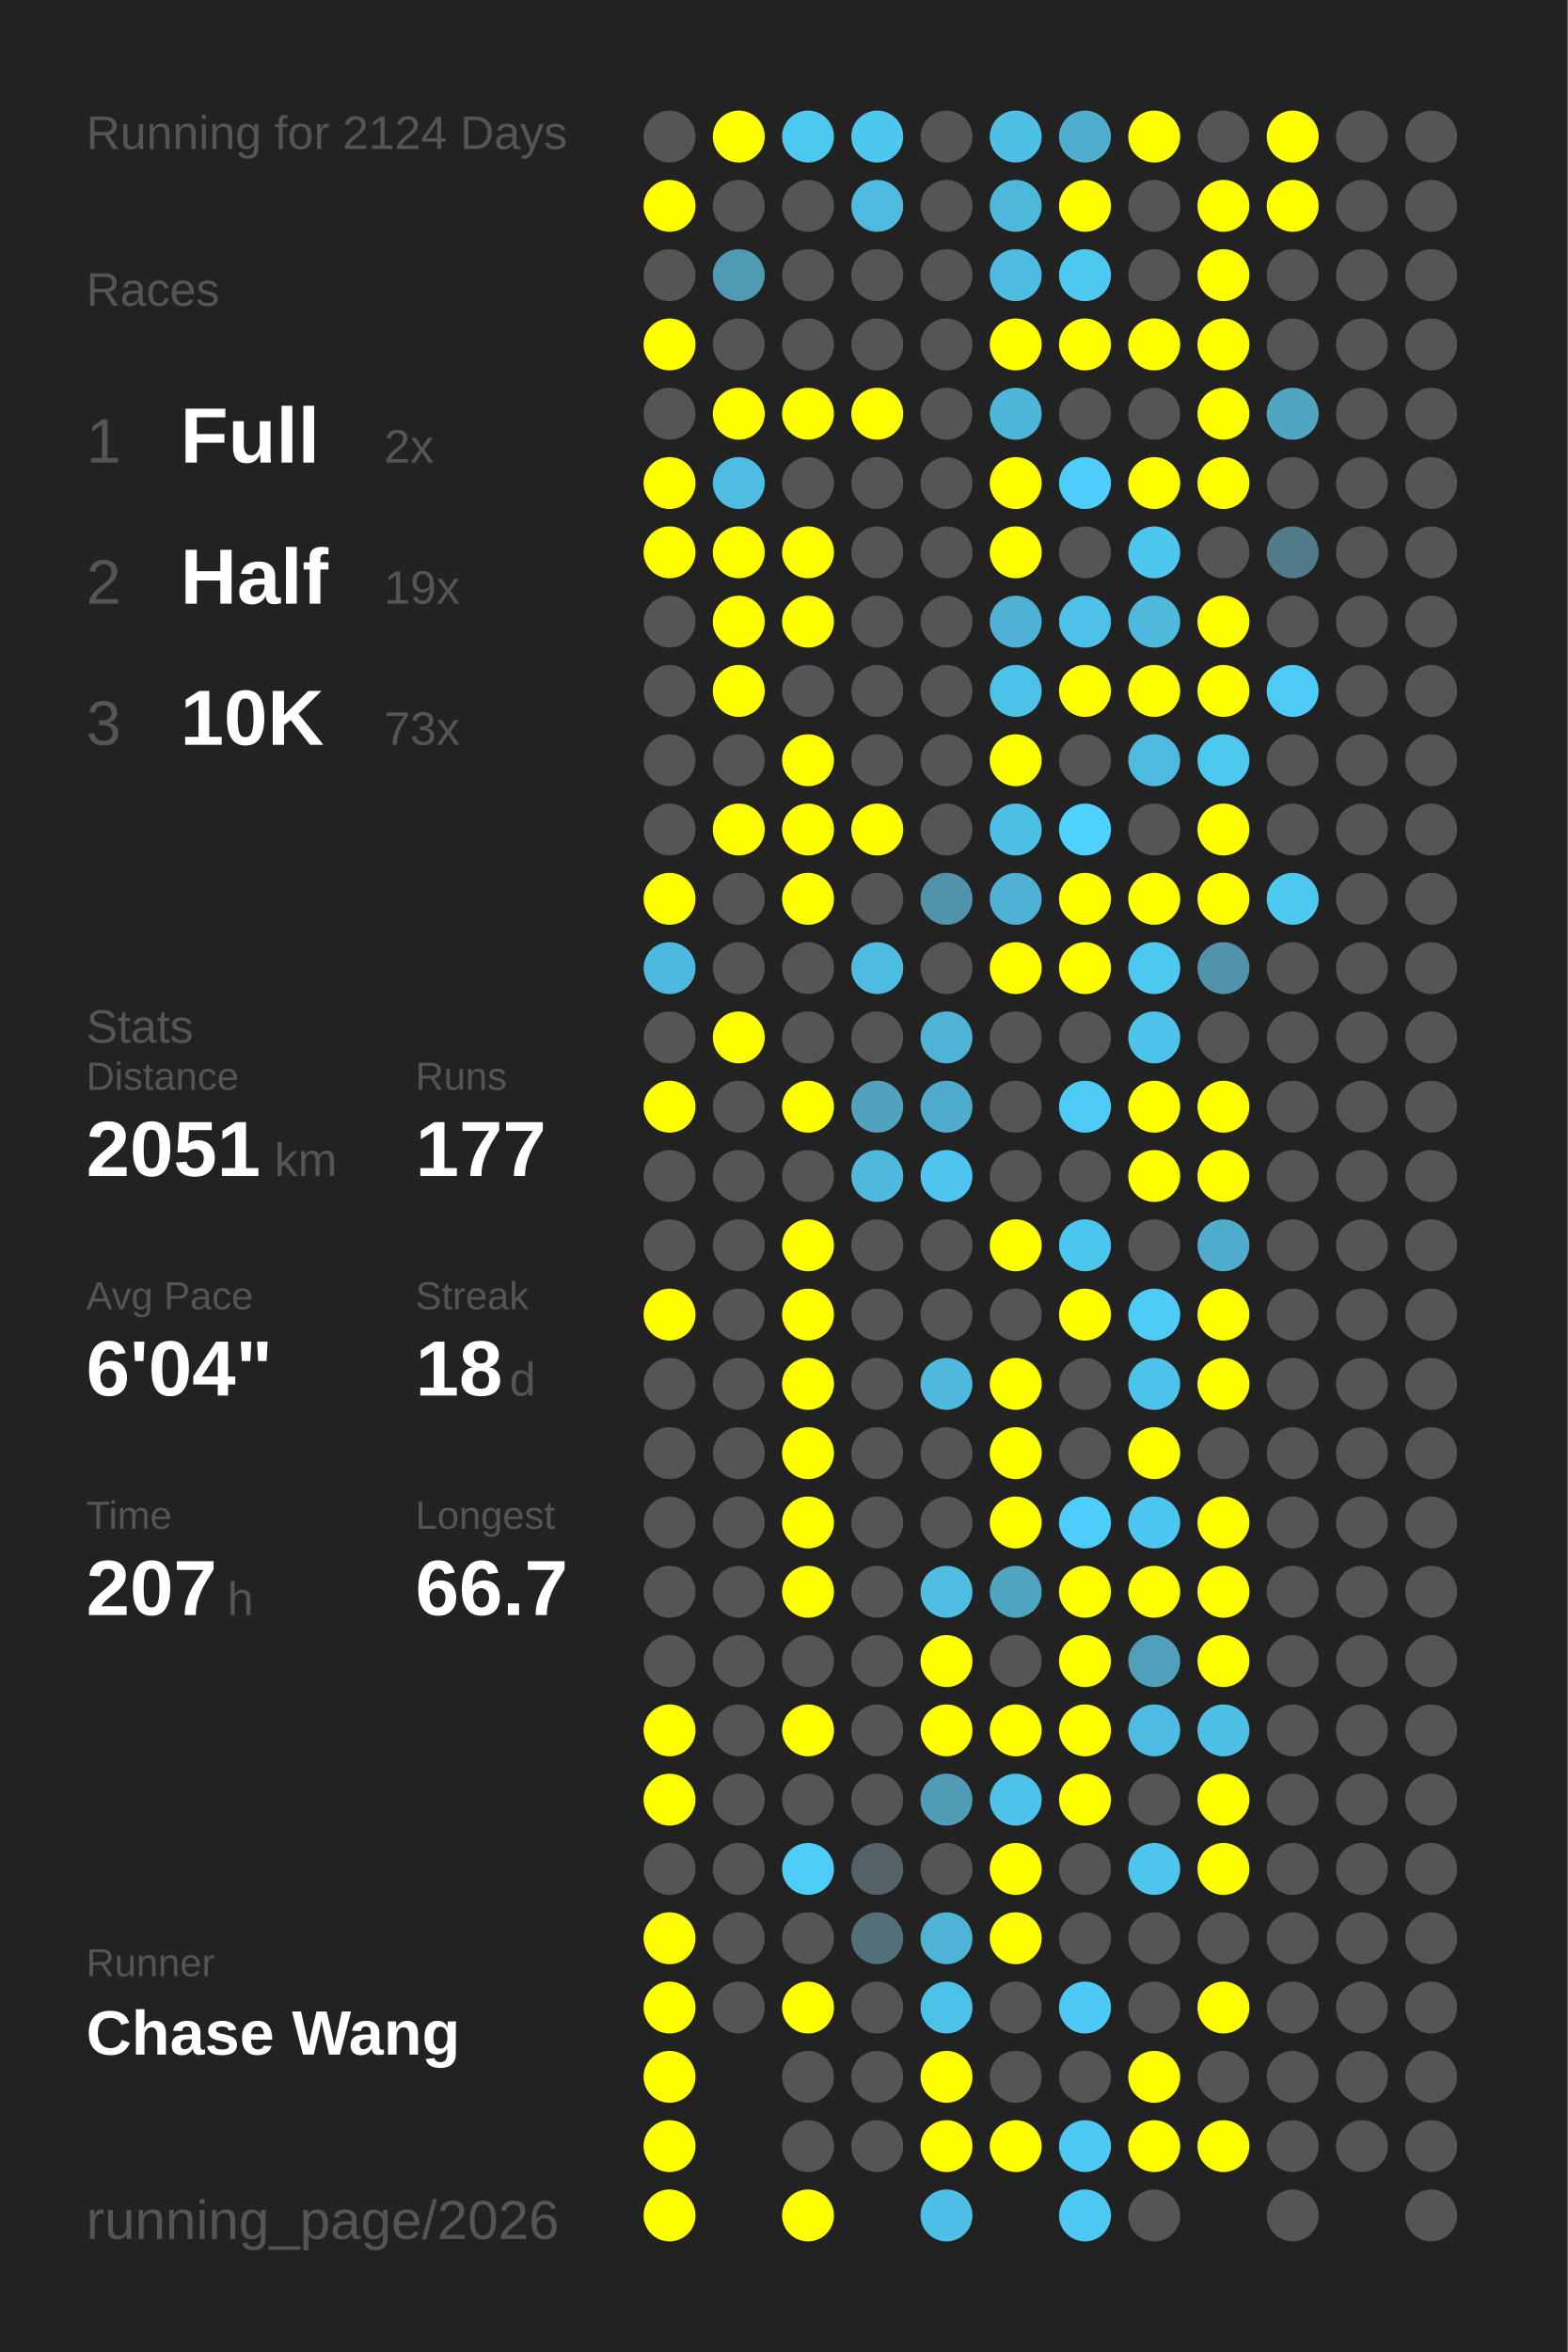
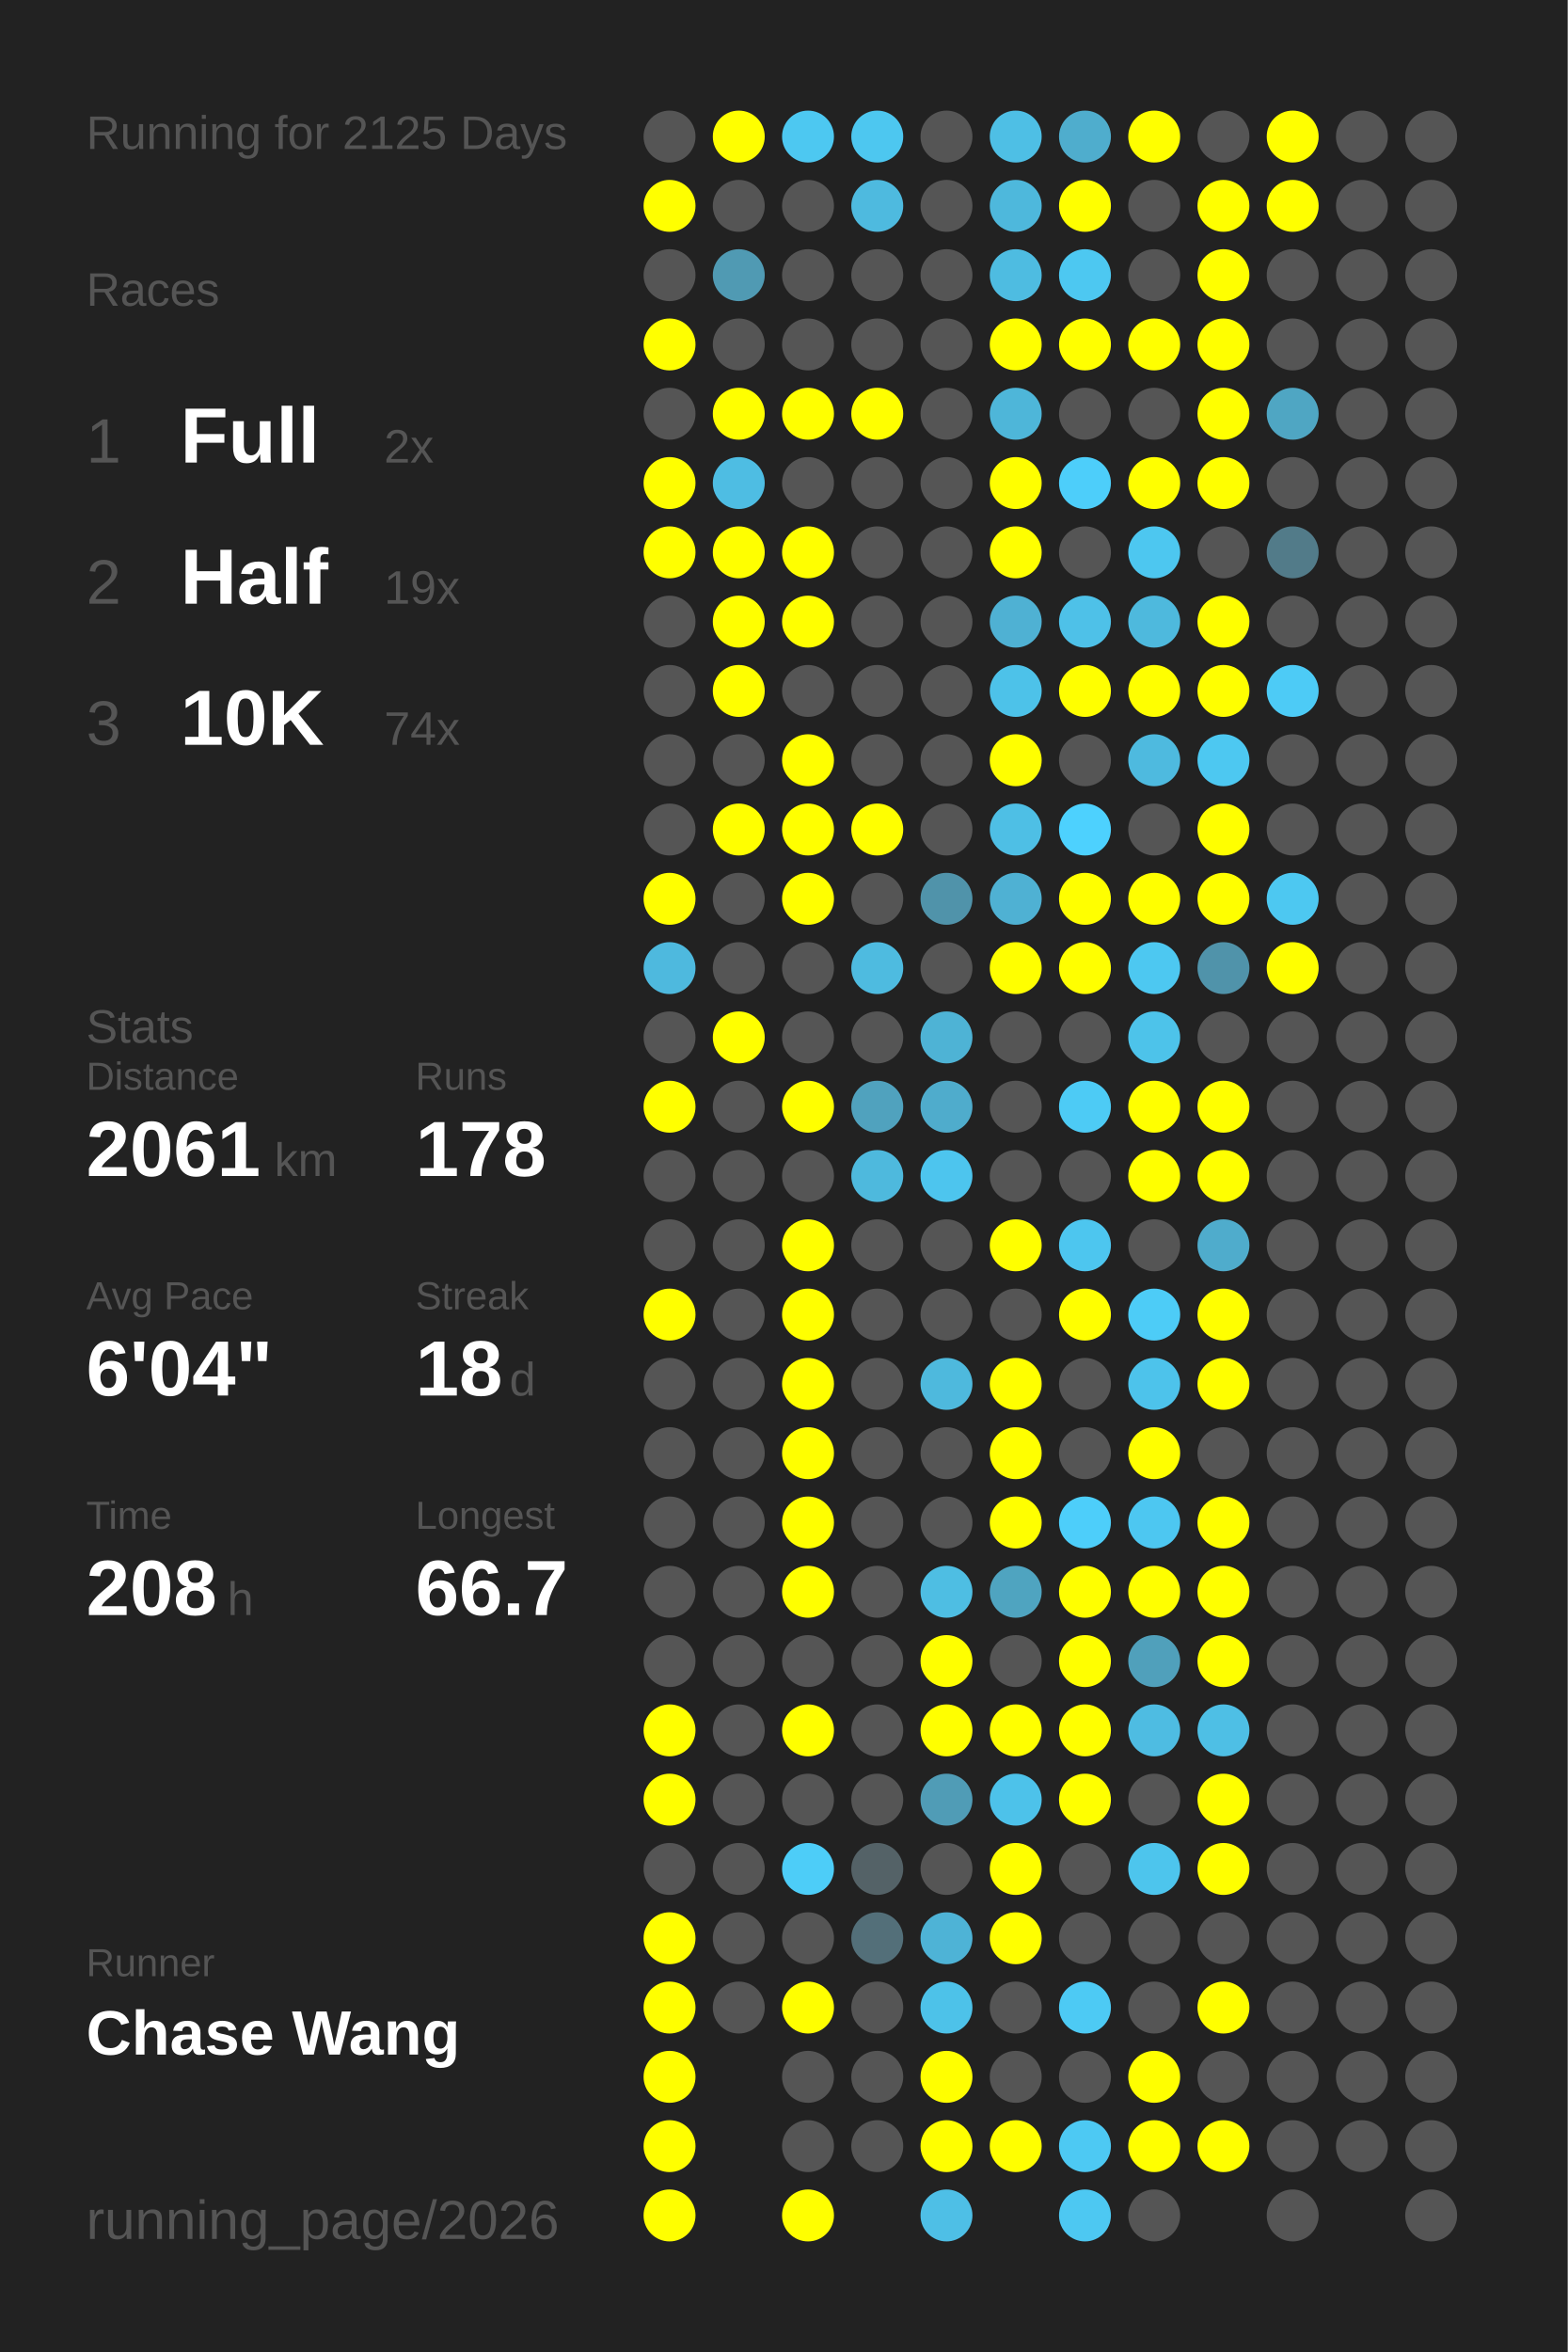
<svg xmlns="http://www.w3.org/2000/svg" baseProfile="full" height="300mm" version="1.1" viewBox="0,0,200,300" width="200mm">
  <defs />
  <rect fill="#222222" height="300" width="200" x="0" y="0" />
-   <text fill="#555555" style="font-size:6px; font-family:Arial;" x="11" y="19">Running for 2124 Days</text>
+   <text fill="#555555" style="font-size:6px; font-family:Arial;" x="11" y="19">Running for 2125 Days</text>
  <text fill="#555555" style="font-size:6px; font-family:Arial;" x="11" y="39">Races</text>
  <text fill="#555555" style="font-size:8px; font-family:Arial;" x="11" y="59">1</text>
  <text fill="#FFFFFF" style="font-size:10px; font-family:Arial; font-weight:bold;" x="23" y="59">Full</text>
  <text fill="#555555" style="font-size:6px; font-family:Arial;" x="49" y="59">2x</text>
  <text fill="#555555" style="font-size:8px; font-family:Arial;" x="11" y="77">2</text>
  <text fill="#FFFFFF" style="font-size:10px; font-family:Arial; font-weight:bold;" x="23" y="77">Half</text>
  <text fill="#555555" style="font-size:6px; font-family:Arial;" x="49" y="77">19x</text>
  <text fill="#555555" style="font-size:8px; font-family:Arial;" x="11" y="95">3</text>
  <text fill="#FFFFFF" style="font-size:10px; font-family:Arial; font-weight:bold;" x="23" y="95">10K</text>
-   <text fill="#555555" style="font-size:6px; font-family:Arial;" x="49" y="95">73x</text>
+   <text fill="#555555" style="font-size:6px; font-family:Arial;" x="49" y="95">74x</text>
  <text fill="#555555" style="font-size:6px; font-family:Arial;" x="11" y="133">Stats</text>
  <text fill="#555555" style="font-size:5px; font-family:Arial;" x="11" y="139">Distance</text>
-   <text fill="#FFFFFF" style="font-size:10px; font-family:Arial; font-weight:bold;" x="11" y="150">2051</text>
+   <text fill="#FFFFFF" style="font-size:10px; font-family:Arial; font-weight:bold;" x="11" y="150">2061</text>
  <text fill="#555555" style="font-size:6px; font-family:Arial;" x="35" y="150">km</text>
  <text fill="#555555" style="font-size:5px; font-family:Arial;" x="53" y="139">Runs</text>
-   <text fill="#FFFFFF" style="font-size:10px; font-family:Arial; font-weight:bold;" x="53" y="150">177</text>
+   <text fill="#FFFFFF" style="font-size:10px; font-family:Arial; font-weight:bold;" x="53" y="150">178</text>
  <text fill="#555555" style="font-size:5px; font-family:Arial;" x="11" y="167">Avg Pace</text>
  <text fill="#FFFFFF" style="font-size:10px; font-family:Arial; font-weight:bold;" x="11" y="178">6'04"</text>
  <text fill="#555555" style="font-size:5px; font-family:Arial;" x="53" y="167">Streak</text>
  <text fill="#FFFFFF" style="font-size:10px; font-family:Arial; font-weight:bold;" x="53" y="178">18</text>
  <text fill="#555555" style="font-size:6px; font-family:Arial;" x="65" y="178">d</text>
  <text fill="#555555" style="font-size:5px; font-family:Arial;" x="11" y="195">Time</text>
-   <text fill="#FFFFFF" style="font-size:10px; font-family:Arial; font-weight:bold;" x="11" y="206">207</text>
+   <text fill="#FFFFFF" style="font-size:10px; font-family:Arial; font-weight:bold;" x="11" y="206">208</text>
  <text fill="#555555" style="font-size:6px; font-family:Arial;" x="29" y="206">h</text>
  <text fill="#555555" style="font-size:5px; font-family:Arial;" x="53" y="195">Longest</text>
  <text fill="#FFFFFF" style="font-size:10px; font-family:Arial; font-weight:bold;" x="53" y="206">66.7</text>
  <text fill="#555555" style="font-size:5px; font-family:Arial;" x="11" y="252.065">Runner</text>
  <text fill="#FFFFFF" style="font-size:8px; font-family:Arial; font-weight:bold;" x="11" y="262.065">Chase Wang</text>
  <text fill="#555555" style="font-size:7px; font-family:Arial;" x="11" y="285.581">running_page/2026</text>
  <circle cx="85.417" cy="17.419" fill="#555555" r="3.312" />
  <circle cx="85.417" cy="26.258" fill="#FFFF00" r="3.312" />
  <circle cx="85.417" cy="35.097" fill="#555555" r="3.312" />
  <circle cx="85.417" cy="43.935" fill="#FFFF00" r="3.312" />
  <circle cx="85.417" cy="52.774" fill="#555555" r="3.312" />
  <circle cx="85.417" cy="61.613" fill="#FFFF00" r="3.312" />
  <circle cx="85.417" cy="70.452" fill="#FFFF00" r="3.312" />
  <circle cx="85.417" cy="79.29" fill="#555555" r="3.312" />
  <circle cx="85.417" cy="88.129" fill="#555555" r="3.312" />
  <circle cx="85.417" cy="96.968" fill="#555555" r="3.312" />
  <circle cx="85.417" cy="105.806" fill="#555555" r="3.312" />
  <circle cx="85.417" cy="114.645" fill="#FFFF00" r="3.312" />
  <circle cx="85.417" cy="123.484" fill="#4eb9de" r="3.312" />
  <circle cx="85.417" cy="132.323" fill="#555555" r="3.312" />
  <circle cx="85.417" cy="141.161" fill="#FFFF00" r="3.312" />
  <circle cx="85.417" cy="150" fill="#555555" r="3.312" />
  <circle cx="85.417" cy="158.839" fill="#555555" r="3.312" />
  <circle cx="85.417" cy="167.677" fill="#FFFF00" r="3.312" />
  <circle cx="85.417" cy="176.516" fill="#555555" r="3.312" />
  <circle cx="85.417" cy="185.355" fill="#555555" r="3.312" />
  <circle cx="85.417" cy="194.194" fill="#555555" r="3.312" />
  <circle cx="85.417" cy="203.032" fill="#555555" r="3.312" />
  <circle cx="85.417" cy="211.871" fill="#555555" r="3.312" />
  <circle cx="85.417" cy="220.71" fill="#FFFF00" r="3.312" />
  <circle cx="85.417" cy="229.548" fill="#FFFF00" r="3.312" />
  <circle cx="85.417" cy="238.387" fill="#555555" r="3.312" />
  <circle cx="85.417" cy="247.226" fill="#FFFF00" r="3.312" />
  <circle cx="85.417" cy="256.065" fill="#FFFF00" r="3.312" />
  <circle cx="85.417" cy="264.903" fill="#FFFF00" r="3.312" />
  <circle cx="85.417" cy="273.742" fill="#FFFF00" r="3.312" />
  <circle cx="85.417" cy="282.581" fill="#FFFF00" r="3.312" />
  <circle cx="94.25" cy="17.419" fill="#FFFF00" r="3.312" />
  <circle cx="94.25" cy="26.258" fill="#555555" r="3.312" />
  <circle cx="94.25" cy="35.097" fill="#509ab3" r="3.312" />
  <circle cx="94.25" cy="43.935" fill="#555555" r="3.312" />
  <circle cx="94.25" cy="52.774" fill="#FFFF00" r="3.312" />
  <circle cx="94.25" cy="61.613" fill="#4ebde3" r="3.312" />
  <circle cx="94.25" cy="70.452" fill="#FFFF00" r="3.312" />
  <circle cx="94.25" cy="79.29" fill="#FFFF00" r="3.312" />
  <circle cx="94.25" cy="88.129" fill="#FFFF00" r="3.312" />
  <circle cx="94.25" cy="96.968" fill="#555555" r="3.312" />
  <circle cx="94.25" cy="105.806" fill="#FFFF00" r="3.312" />
  <circle cx="94.25" cy="114.645" fill="#555555" r="3.312" />
  <circle cx="94.25" cy="123.484" fill="#555555" r="3.312" />
  <circle cx="94.25" cy="132.323" fill="#FFFF00" r="3.312" />
  <circle cx="94.25" cy="141.161" fill="#555555" r="3.312" />
  <circle cx="94.25" cy="150" fill="#555555" r="3.312" />
  <circle cx="94.25" cy="158.839" fill="#555555" r="3.312" />
  <circle cx="94.25" cy="167.677" fill="#555555" r="3.312" />
  <circle cx="94.25" cy="176.516" fill="#555555" r="3.312" />
  <circle cx="94.25" cy="185.355" fill="#555555" r="3.312" />
  <circle cx="94.25" cy="194.194" fill="#555555" r="3.312" />
  <circle cx="94.25" cy="203.032" fill="#555555" r="3.312" />
  <circle cx="94.25" cy="211.871" fill="#555555" r="3.312" />
  <circle cx="94.25" cy="220.71" fill="#555555" r="3.312" />
  <circle cx="94.25" cy="229.548" fill="#555555" r="3.312" />
  <circle cx="94.25" cy="238.387" fill="#555555" r="3.312" />
  <circle cx="94.25" cy="247.226" fill="#555555" r="3.312" />
  <circle cx="94.25" cy="256.065" fill="#555555" r="3.312" />
  <circle cx="103.083" cy="17.419" fill="#4dc8f1" r="3.312" />
  <circle cx="103.083" cy="26.258" fill="#555555" r="3.312" />
  <circle cx="103.083" cy="35.097" fill="#555555" r="3.312" />
  <circle cx="103.083" cy="43.935" fill="#555555" r="3.312" />
  <circle cx="103.083" cy="52.774" fill="#FFFF00" r="3.312" />
  <circle cx="103.083" cy="61.613" fill="#555555" r="3.312" />
  <circle cx="103.083" cy="70.452" fill="#FFFF00" r="3.312" />
  <circle cx="103.083" cy="79.29" fill="#FFFF00" r="3.312" />
  <circle cx="103.083" cy="88.129" fill="#555555" r="3.312" />
  <circle cx="103.083" cy="96.968" fill="#FFFF00" r="3.312" />
  <circle cx="103.083" cy="105.806" fill="#FFFF00" r="3.312" />
  <circle cx="103.083" cy="114.645" fill="#FFFF00" r="3.312" />
  <circle cx="103.083" cy="123.484" fill="#555555" r="3.312" />
  <circle cx="103.083" cy="132.323" fill="#555555" r="3.312" />
  <circle cx="103.083" cy="141.161" fill="#FFFF00" r="3.312" />
  <circle cx="103.083" cy="150" fill="#555555" r="3.312" />
  <circle cx="103.083" cy="158.839" fill="#FFFF00" r="3.312" />
  <circle cx="103.083" cy="167.677" fill="#FFFF00" r="3.312" />
  <circle cx="103.083" cy="176.516" fill="#FFFF00" r="3.312" />
  <circle cx="103.083" cy="185.355" fill="#FFFF00" r="3.312" />
  <circle cx="103.083" cy="194.194" fill="#FFFF00" r="3.312" />
  <circle cx="103.083" cy="203.032" fill="#FFFF00" r="3.312" />
  <circle cx="103.083" cy="211.871" fill="#555555" r="3.312" />
  <circle cx="103.083" cy="220.71" fill="#FFFF00" r="3.312" />
  <circle cx="103.083" cy="229.548" fill="#555555" r="3.312" />
  <circle cx="103.083" cy="238.387" fill="#4dcdf8" r="3.312" />
  <circle cx="103.083" cy="247.226" fill="#555555" r="3.312" />
  <circle cx="103.083" cy="256.065" fill="#FFFF00" r="3.312" />
  <circle cx="103.083" cy="264.903" fill="#555555" r="3.312" />
  <circle cx="103.083" cy="273.742" fill="#555555" r="3.312" />
  <circle cx="103.083" cy="282.581" fill="#FFFF00" r="3.312" />
  <circle cx="111.917" cy="17.419" fill="#4dc7f0" r="3.312" />
  <circle cx="111.917" cy="26.258" fill="#4ebadf" r="3.312" />
  <circle cx="111.917" cy="35.097" fill="#555555" r="3.312" />
  <circle cx="111.917" cy="43.935" fill="#555555" r="3.312" />
  <circle cx="111.917" cy="52.774" fill="#FFFF00" r="3.312" />
  <circle cx="111.917" cy="61.613" fill="#555555" r="3.312" />
  <circle cx="111.917" cy="70.452" fill="#555555" r="3.312" />
  <circle cx="111.917" cy="79.29" fill="#555555" r="3.312" />
  <circle cx="111.917" cy="88.129" fill="#555555" r="3.312" />
  <circle cx="111.917" cy="96.968" fill="#555555" r="3.312" />
  <circle cx="111.917" cy="105.806" fill="#FFFF00" r="3.312" />
  <circle cx="111.917" cy="114.645" fill="#555555" r="3.312" />
  <circle cx="111.917" cy="123.484" fill="#4ebbe0" r="3.312" />
  <circle cx="111.917" cy="132.323" fill="#555555" r="3.312" />
  <circle cx="111.917" cy="141.161" fill="#50a2be" r="3.312" />
  <circle cx="111.917" cy="150" fill="#4eb9dd" r="3.312" />
  <circle cx="111.917" cy="158.839" fill="#555555" r="3.312" />
  <circle cx="111.917" cy="167.677" fill="#555555" r="3.312" />
  <circle cx="111.917" cy="176.516" fill="#555555" r="3.312" />
  <circle cx="111.917" cy="185.355" fill="#555555" r="3.312" />
  <circle cx="111.917" cy="194.194" fill="#555555" r="3.312" />
  <circle cx="111.917" cy="203.032" fill="#555555" r="3.312" />
  <circle cx="111.917" cy="211.871" fill="#555555" r="3.312" />
  <circle cx="111.917" cy="220.71" fill="#555555" r="3.312" />
  <circle cx="111.917" cy="229.548" fill="#555555" r="3.312" />
  <circle cx="111.917" cy="238.387" fill="#546267" r="3.312" />
  <circle cx="111.917" cy="247.226" fill="#536f79" r="3.312" />
  <circle cx="111.917" cy="256.065" fill="#555555" r="3.312" />
  <circle cx="111.917" cy="264.903" fill="#555555" r="3.312" />
  <circle cx="111.917" cy="273.742" fill="#555555" r="3.312" />
  <circle cx="120.75" cy="17.419" fill="#555555" r="3.312" />
  <circle cx="120.75" cy="26.258" fill="#555555" r="3.312" />
  <circle cx="120.75" cy="35.097" fill="#555555" r="3.312" />
  <circle cx="120.75" cy="43.935" fill="#555555" r="3.312" />
  <circle cx="120.75" cy="52.774" fill="#555555" r="3.312" />
  <circle cx="120.75" cy="61.613" fill="#555555" r="3.312" />
  <circle cx="120.75" cy="70.452" fill="#555555" r="3.312" />
  <circle cx="120.75" cy="79.29" fill="#555555" r="3.312" />
  <circle cx="120.75" cy="88.129" fill="#555555" r="3.312" />
  <circle cx="120.75" cy="96.968" fill="#555555" r="3.312" />
  <circle cx="120.75" cy="105.806" fill="#555555" r="3.312" />
  <circle cx="120.75" cy="114.645" fill="#5093aa" r="3.312" />
  <circle cx="120.75" cy="123.484" fill="#555555" r="3.312" />
  <circle cx="120.75" cy="132.323" fill="#4eb3d5" r="3.312" />
  <circle cx="120.75" cy="141.161" fill="#4faccc" r="3.312" />
  <circle cx="120.75" cy="150" fill="#4dc5ee" r="3.312" />
  <circle cx="120.75" cy="158.839" fill="#555555" r="3.312" />
  <circle cx="120.75" cy="167.677" fill="#555555" r="3.312" />
  <circle cx="120.75" cy="176.516" fill="#4eb9dd" r="3.312" />
  <circle cx="120.75" cy="185.355" fill="#555555" r="3.312" />
  <circle cx="120.75" cy="194.194" fill="#555555" r="3.312" />
  <circle cx="120.75" cy="203.032" fill="#4ebee3" r="3.312" />
  <circle cx="120.75" cy="211.871" fill="#FFFF00" r="3.312" />
  <circle cx="120.75" cy="220.71" fill="#FFFF00" r="3.312" />
  <circle cx="120.75" cy="229.548" fill="#509cb6" r="3.312" />
  <circle cx="120.75" cy="238.387" fill="#555555" r="3.312" />
  <circle cx="120.75" cy="247.226" fill="#4eb3d6" r="3.312" />
  <circle cx="120.75" cy="256.065" fill="#4dc2e9" r="3.312" />
  <circle cx="120.75" cy="264.903" fill="#FFFF00" r="3.312" />
  <circle cx="120.75" cy="273.742" fill="#FFFF00" r="3.312" />
  <circle cx="120.75" cy="282.581" fill="#4ebfe6" r="3.312" />
  <circle cx="129.583" cy="17.419" fill="#4ebfe5" r="3.312" />
  <circle cx="129.583" cy="26.258" fill="#4eb8dc" r="3.312" />
  <circle cx="129.583" cy="35.097" fill="#4ebce1" r="3.312" />
  <circle cx="129.583" cy="43.935" fill="#FFFF00" r="3.312" />
  <circle cx="129.583" cy="52.774" fill="#4eb6d9" r="3.312" />
  <circle cx="129.583" cy="61.613" fill="#FFFF00" r="3.312" />
  <circle cx="129.583" cy="70.452" fill="#FFFF00" r="3.312" />
  <circle cx="129.583" cy="79.29" fill="#4fb1d3" r="3.312" />
  <circle cx="129.583" cy="88.129" fill="#4dc2e9" r="3.312" />
  <circle cx="129.583" cy="96.968" fill="#FFFF00" r="3.312" />
  <circle cx="129.583" cy="105.806" fill="#4ebfe5" r="3.312" />
  <circle cx="129.583" cy="114.645" fill="#4fb1d3" r="3.312" />
  <circle cx="129.583" cy="123.484" fill="#FFFF00" r="3.312" />
  <circle cx="129.583" cy="132.323" fill="#555555" r="3.312" />
  <circle cx="129.583" cy="141.161" fill="#555555" r="3.312" />
  <circle cx="129.583" cy="150" fill="#555555" r="3.312" />
  <circle cx="129.583" cy="158.839" fill="#FFFF00" r="3.312" />
  <circle cx="129.583" cy="167.677" fill="#555555" r="3.312" />
  <circle cx="129.583" cy="176.516" fill="#FFFF00" r="3.312" />
  <circle cx="129.583" cy="185.355" fill="#FFFF00" r="3.312" />
  <circle cx="129.583" cy="194.194" fill="#FFFF00" r="3.312" />
  <circle cx="129.583" cy="203.032" fill="#4fa4c0" r="3.312" />
  <circle cx="129.583" cy="211.871" fill="#555555" r="3.312" />
  <circle cx="129.583" cy="220.71" fill="#FFFF00" r="3.312" />
  <circle cx="129.583" cy="229.548" fill="#4dc2ea" r="3.312" />
  <circle cx="129.583" cy="238.387" fill="#FFFF00" r="3.312" />
  <circle cx="129.583" cy="247.226" fill="#FFFF00" r="3.312" />
  <circle cx="129.583" cy="256.065" fill="#555555" r="3.312" />
  <circle cx="129.583" cy="264.903" fill="#555555" r="3.312" />
  <circle cx="129.583" cy="273.742" fill="#FFFF00" r="3.312" />
  <circle cx="138.417" cy="17.419" fill="#4fadcd" r="3.312" />
  <circle cx="138.417" cy="26.258" fill="#FFFF00" r="3.312" />
  <circle cx="138.417" cy="35.097" fill="#4dc8f1" r="3.312" />
  <circle cx="138.417" cy="43.935" fill="#FFFF00" r="3.312" />
  <circle cx="138.417" cy="52.774" fill="#555555" r="3.312" />
  <circle cx="138.417" cy="61.613" fill="#4dcefa" r="3.312" />
  <circle cx="138.417" cy="70.452" fill="#555555" r="3.312" />
  <circle cx="138.417" cy="79.29" fill="#4ec1e8" r="3.312" />
  <circle cx="138.417" cy="88.129" fill="#FFFF00" r="3.312" />
  <circle cx="138.417" cy="96.968" fill="#555555" r="3.312" />
  <circle cx="138.417" cy="105.806" fill="#4dd1fe" r="3.312" />
  <circle cx="138.417" cy="114.645" fill="#FFFF00" r="3.312" />
  <circle cx="138.417" cy="123.484" fill="#FFFF00" r="3.312" />
  <circle cx="138.417" cy="132.323" fill="#555555" r="3.312" />
  <circle cx="138.417" cy="141.161" fill="#4dcbf5" r="3.312" />
  <circle cx="138.417" cy="150" fill="#555555" r="3.312" />
  <circle cx="138.417" cy="158.839" fill="#4dc6ef" r="3.312" />
  <circle cx="138.417" cy="167.677" fill="#FFFF00" r="3.312" />
  <circle cx="138.417" cy="176.516" fill="#555555" r="3.312" />
  <circle cx="138.417" cy="185.355" fill="#555555" r="3.312" />
  <circle cx="138.417" cy="194.194" fill="#4dcefa" r="3.312" />
  <circle cx="138.417" cy="203.032" fill="#FFFF00" r="3.312" />
  <circle cx="138.417" cy="211.871" fill="#FFFF00" r="3.312" />
  <circle cx="138.417" cy="220.71" fill="#FFFF00" r="3.312" />
  <circle cx="138.417" cy="229.548" fill="#FFFF00" r="3.312" />
  <circle cx="138.417" cy="238.387" fill="#555555" r="3.312" />
  <circle cx="138.417" cy="247.226" fill="#555555" r="3.312" />
  <circle cx="138.417" cy="256.065" fill="#4dcaf4" r="3.312" />
  <circle cx="138.417" cy="264.903" fill="#555555" r="3.312" />
  <circle cx="138.417" cy="273.742" fill="#4dc9f3" r="3.312" />
  <circle cx="138.417" cy="282.581" fill="#4dc8f2" r="3.312" />
  <circle cx="147.25" cy="17.419" fill="#FFFF00" r="3.312" />
  <circle cx="147.25" cy="26.258" fill="#555555" r="3.312" />
  <circle cx="147.25" cy="35.097" fill="#555555" r="3.312" />
  <circle cx="147.25" cy="43.935" fill="#FFFF00" r="3.312" />
  <circle cx="147.25" cy="52.774" fill="#555555" r="3.312" />
  <circle cx="147.25" cy="61.613" fill="#FFFF00" r="3.312" />
  <circle cx="147.25" cy="70.452" fill="#4dc7f0" r="3.312" />
  <circle cx="147.25" cy="79.29" fill="#4eb9dd" r="3.312" />
  <circle cx="147.25" cy="88.129" fill="#FFFF00" r="3.312" />
  <circle cx="147.25" cy="96.968" fill="#4ebadf" r="3.312" />
  <circle cx="147.25" cy="105.806" fill="#555555" r="3.312" />
  <circle cx="147.25" cy="114.645" fill="#FFFF00" r="3.312" />
  <circle cx="147.25" cy="123.484" fill="#4dc8f1" r="3.312" />
  <circle cx="147.25" cy="132.323" fill="#4dc3ea" r="3.312" />
  <circle cx="147.25" cy="141.161" fill="#FFFF00" r="3.312" />
  <circle cx="147.25" cy="150" fill="#FFFF00" r="3.312" />
  <circle cx="147.25" cy="158.839" fill="#555555" r="3.312" />
  <circle cx="147.25" cy="167.677" fill="#4dccf7" r="3.312" />
  <circle cx="147.25" cy="176.516" fill="#4dc3eb" r="3.312" />
  <circle cx="147.25" cy="185.355" fill="#FFFF00" r="3.312" />
  <circle cx="147.25" cy="194.194" fill="#4dc7f1" r="3.312" />
  <circle cx="147.25" cy="203.032" fill="#FFFF00" r="3.312" />
  <circle cx="147.25" cy="211.871" fill="#50a0bb" r="3.312" />
  <circle cx="147.25" cy="220.71" fill="#4ebce2" r="3.312" />
  <circle cx="147.25" cy="229.548" fill="#555555" r="3.312" />
  <circle cx="147.25" cy="238.387" fill="#4dc5ed" r="3.312" />
  <circle cx="147.25" cy="247.226" fill="#555555" r="3.312" />
  <circle cx="147.25" cy="256.065" fill="#555555" r="3.312" />
  <circle cx="147.25" cy="264.903" fill="#FFFF00" r="3.312" />
  <circle cx="147.25" cy="273.742" fill="#FFFF00" r="3.312" />
  <circle cx="147.25" cy="282.581" fill="#555555" r="3.312" />
  <circle cx="156.083" cy="17.419" fill="#555555" r="3.312" />
  <circle cx="156.083" cy="26.258" fill="#FFFF00" r="3.312" />
  <circle cx="156.083" cy="35.097" fill="#FFFF00" r="3.312" />
  <circle cx="156.083" cy="43.935" fill="#FFFF00" r="3.312" />
  <circle cx="156.083" cy="52.774" fill="#FFFF00" r="3.312" />
  <circle cx="156.083" cy="61.613" fill="#FFFF00" r="3.312" />
  <circle cx="156.083" cy="70.452" fill="#555555" r="3.312" />
  <circle cx="156.083" cy="79.29" fill="#FFFF00" r="3.312" />
  <circle cx="156.083" cy="88.129" fill="#FFFF00" r="3.312" />
  <circle cx="156.083" cy="96.968" fill="#4dc8f1" r="3.312" />
  <circle cx="156.083" cy="105.806" fill="#FFFF00" r="3.312" />
  <circle cx="156.083" cy="114.645" fill="#FFFF00" r="3.312" />
  <circle cx="156.083" cy="123.484" fill="#5093aa" r="3.312" />
  <circle cx="156.083" cy="132.323" fill="#555555" r="3.312" />
  <circle cx="156.083" cy="141.161" fill="#FFFF00" r="3.312" />
  <circle cx="156.083" cy="150" fill="#FFFF00" r="3.312" />
  <circle cx="156.083" cy="158.839" fill="#4faccc" r="3.312" />
  <circle cx="156.083" cy="167.677" fill="#FFFF00" r="3.312" />
  <circle cx="156.083" cy="176.516" fill="#FFFF00" r="3.312" />
  <circle cx="156.083" cy="185.355" fill="#555555" r="3.312" />
  <circle cx="156.083" cy="194.194" fill="#FFFF00" r="3.312" />
  <circle cx="156.083" cy="203.032" fill="#FFFF00" r="3.312" />
  <circle cx="156.083" cy="211.871" fill="#FFFF00" r="3.312" />
  <circle cx="156.083" cy="220.71" fill="#4ebfe5" r="3.312" />
  <circle cx="156.083" cy="229.548" fill="#FFFF00" r="3.312" />
  <circle cx="156.083" cy="238.387" fill="#FFFF00" r="3.312" />
  <circle cx="156.083" cy="247.226" fill="#555555" r="3.312" />
  <circle cx="156.083" cy="256.065" fill="#FFFF00" r="3.312" />
  <circle cx="156.083" cy="264.903" fill="#555555" r="3.312" />
  <circle cx="156.083" cy="273.742" fill="#FFFF00" r="3.312" />
  <circle cx="164.917" cy="17.419" fill="#FFFF00" r="3.312" />
  <circle cx="164.917" cy="26.258" fill="#FFFF00" r="3.312" />
  <circle cx="164.917" cy="35.097" fill="#555555" r="3.312" />
  <circle cx="164.917" cy="43.935" fill="#555555" r="3.312" />
  <circle cx="164.917" cy="52.774" fill="#4fa6c3" r="3.312" />
  <circle cx="164.917" cy="61.613" fill="#555555" r="3.312" />
  <circle cx="164.917" cy="70.452" fill="#527b89" r="3.312" />
  <circle cx="164.917" cy="79.29" fill="#555555" r="3.312" />
  <circle cx="164.917" cy="88.129" fill="#4dcbf6" r="3.312" />
  <circle cx="164.917" cy="96.968" fill="#555555" r="3.312" />
  <circle cx="164.917" cy="105.806" fill="#555555" r="3.312" />
  <circle cx="164.917" cy="114.645" fill="#4dc8f1" r="3.312" />
-   <circle cx="164.917" cy="123.484" fill="#555555" r="3.312" />
+   <circle cx="164.917" cy="123.484" fill="#FFFF00" r="3.312" />
  <circle cx="164.917" cy="132.323" fill="#555555" r="3.312" />
  <circle cx="164.917" cy="141.161" fill="#555555" r="3.312" />
  <circle cx="164.917" cy="150" fill="#555555" r="3.312" />
  <circle cx="164.917" cy="158.839" fill="#555555" r="3.312" />
  <circle cx="164.917" cy="167.677" fill="#555555" r="3.312" />
  <circle cx="164.917" cy="176.516" fill="#555555" r="3.312" />
  <circle cx="164.917" cy="185.355" fill="#555555" r="3.312" />
  <circle cx="164.917" cy="194.194" fill="#555555" r="3.312" />
  <circle cx="164.917" cy="203.032" fill="#555555" r="3.312" />
  <circle cx="164.917" cy="211.871" fill="#555555" r="3.312" />
  <circle cx="164.917" cy="220.71" fill="#555555" r="3.312" />
  <circle cx="164.917" cy="229.548" fill="#555555" r="3.312" />
  <circle cx="164.917" cy="238.387" fill="#555555" r="3.312" />
  <circle cx="164.917" cy="247.226" fill="#555555" r="3.312" />
  <circle cx="164.917" cy="256.065" fill="#555555" r="3.312" />
  <circle cx="164.917" cy="264.903" fill="#555555" r="3.312" />
  <circle cx="164.917" cy="273.742" fill="#555555" r="3.312" />
  <circle cx="164.917" cy="282.581" fill="#555555" r="3.312" />
  <circle cx="173.75" cy="17.419" fill="#555555" r="3.312" />
  <circle cx="173.75" cy="26.258" fill="#555555" r="3.312" />
  <circle cx="173.75" cy="35.097" fill="#555555" r="3.312" />
  <circle cx="173.75" cy="43.935" fill="#555555" r="3.312" />
  <circle cx="173.75" cy="52.774" fill="#555555" r="3.312" />
  <circle cx="173.75" cy="61.613" fill="#555555" r="3.312" />
  <circle cx="173.75" cy="70.452" fill="#555555" r="3.312" />
  <circle cx="173.75" cy="79.29" fill="#555555" r="3.312" />
  <circle cx="173.75" cy="88.129" fill="#555555" r="3.312" />
  <circle cx="173.75" cy="96.968" fill="#555555" r="3.312" />
  <circle cx="173.75" cy="105.806" fill="#555555" r="3.312" />
  <circle cx="173.75" cy="114.645" fill="#555555" r="3.312" />
  <circle cx="173.75" cy="123.484" fill="#555555" r="3.312" />
  <circle cx="173.75" cy="132.323" fill="#555555" r="3.312" />
  <circle cx="173.75" cy="141.161" fill="#555555" r="3.312" />
  <circle cx="173.75" cy="150" fill="#555555" r="3.312" />
  <circle cx="173.75" cy="158.839" fill="#555555" r="3.312" />
  <circle cx="173.75" cy="167.677" fill="#555555" r="3.312" />
  <circle cx="173.75" cy="176.516" fill="#555555" r="3.312" />
  <circle cx="173.75" cy="185.355" fill="#555555" r="3.312" />
  <circle cx="173.75" cy="194.194" fill="#555555" r="3.312" />
  <circle cx="173.75" cy="203.032" fill="#555555" r="3.312" />
  <circle cx="173.75" cy="211.871" fill="#555555" r="3.312" />
  <circle cx="173.75" cy="220.71" fill="#555555" r="3.312" />
  <circle cx="173.75" cy="229.548" fill="#555555" r="3.312" />
  <circle cx="173.75" cy="238.387" fill="#555555" r="3.312" />
  <circle cx="173.75" cy="247.226" fill="#555555" r="3.312" />
  <circle cx="173.75" cy="256.065" fill="#555555" r="3.312" />
  <circle cx="173.75" cy="264.903" fill="#555555" r="3.312" />
  <circle cx="173.75" cy="273.742" fill="#555555" r="3.312" />
  <circle cx="182.583" cy="17.419" fill="#555555" r="3.312" />
  <circle cx="182.583" cy="26.258" fill="#555555" r="3.312" />
  <circle cx="182.583" cy="35.097" fill="#555555" r="3.312" />
  <circle cx="182.583" cy="43.935" fill="#555555" r="3.312" />
  <circle cx="182.583" cy="52.774" fill="#555555" r="3.312" />
  <circle cx="182.583" cy="61.613" fill="#555555" r="3.312" />
  <circle cx="182.583" cy="70.452" fill="#555555" r="3.312" />
  <circle cx="182.583" cy="79.29" fill="#555555" r="3.312" />
  <circle cx="182.583" cy="88.129" fill="#555555" r="3.312" />
  <circle cx="182.583" cy="96.968" fill="#555555" r="3.312" />
  <circle cx="182.583" cy="105.806" fill="#555555" r="3.312" />
  <circle cx="182.583" cy="114.645" fill="#555555" r="3.312" />
  <circle cx="182.583" cy="123.484" fill="#555555" r="3.312" />
  <circle cx="182.583" cy="132.323" fill="#555555" r="3.312" />
  <circle cx="182.583" cy="141.161" fill="#555555" r="3.312" />
  <circle cx="182.583" cy="150" fill="#555555" r="3.312" />
  <circle cx="182.583" cy="158.839" fill="#555555" r="3.312" />
  <circle cx="182.583" cy="167.677" fill="#555555" r="3.312" />
  <circle cx="182.583" cy="176.516" fill="#555555" r="3.312" />
  <circle cx="182.583" cy="185.355" fill="#555555" r="3.312" />
  <circle cx="182.583" cy="194.194" fill="#555555" r="3.312" />
  <circle cx="182.583" cy="203.032" fill="#555555" r="3.312" />
  <circle cx="182.583" cy="211.871" fill="#555555" r="3.312" />
  <circle cx="182.583" cy="220.71" fill="#555555" r="3.312" />
  <circle cx="182.583" cy="229.548" fill="#555555" r="3.312" />
  <circle cx="182.583" cy="238.387" fill="#555555" r="3.312" />
  <circle cx="182.583" cy="247.226" fill="#555555" r="3.312" />
  <circle cx="182.583" cy="256.065" fill="#555555" r="3.312" />
  <circle cx="182.583" cy="264.903" fill="#555555" r="3.312" />
  <circle cx="182.583" cy="273.742" fill="#555555" r="3.312" />
  <circle cx="182.583" cy="282.581" fill="#555555" r="3.312" />
</svg>
